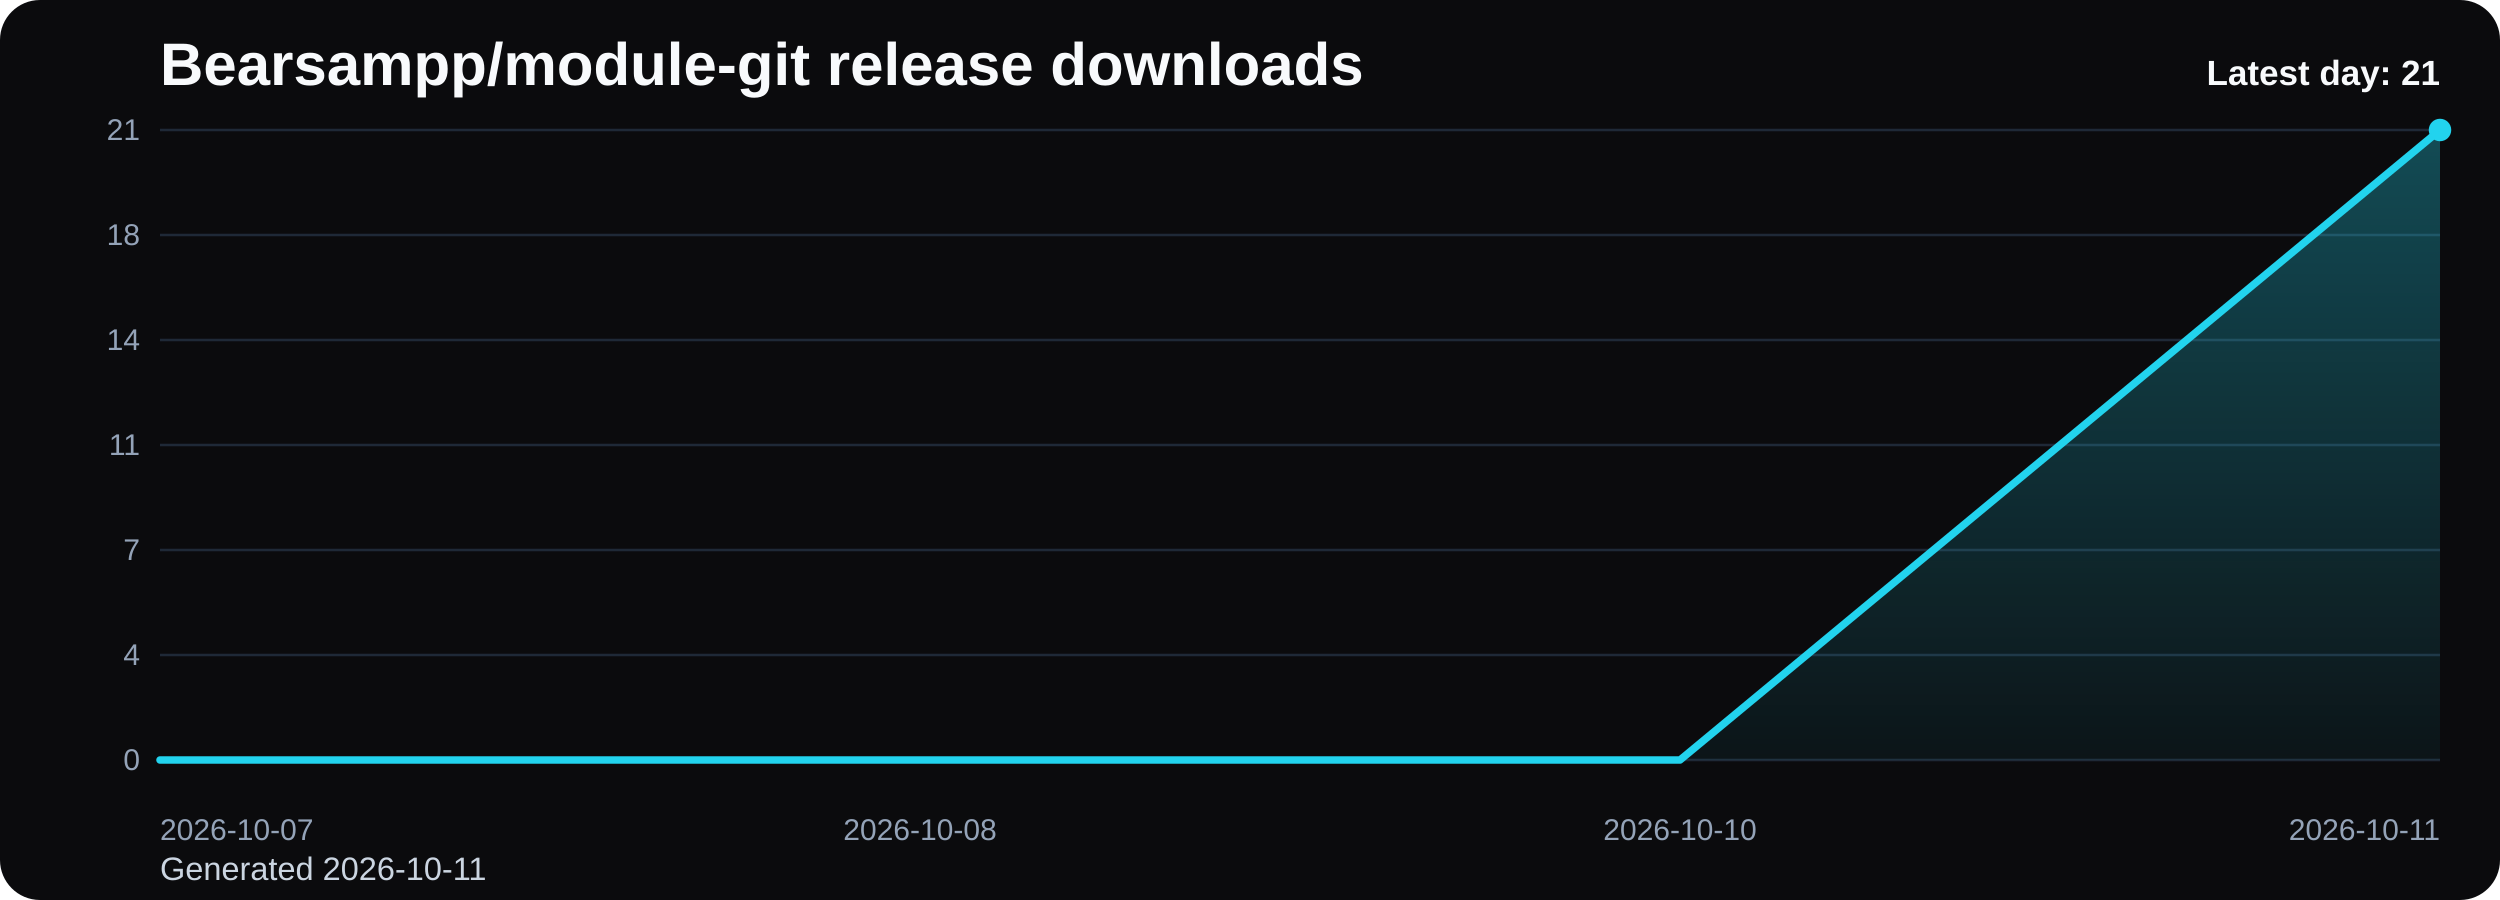
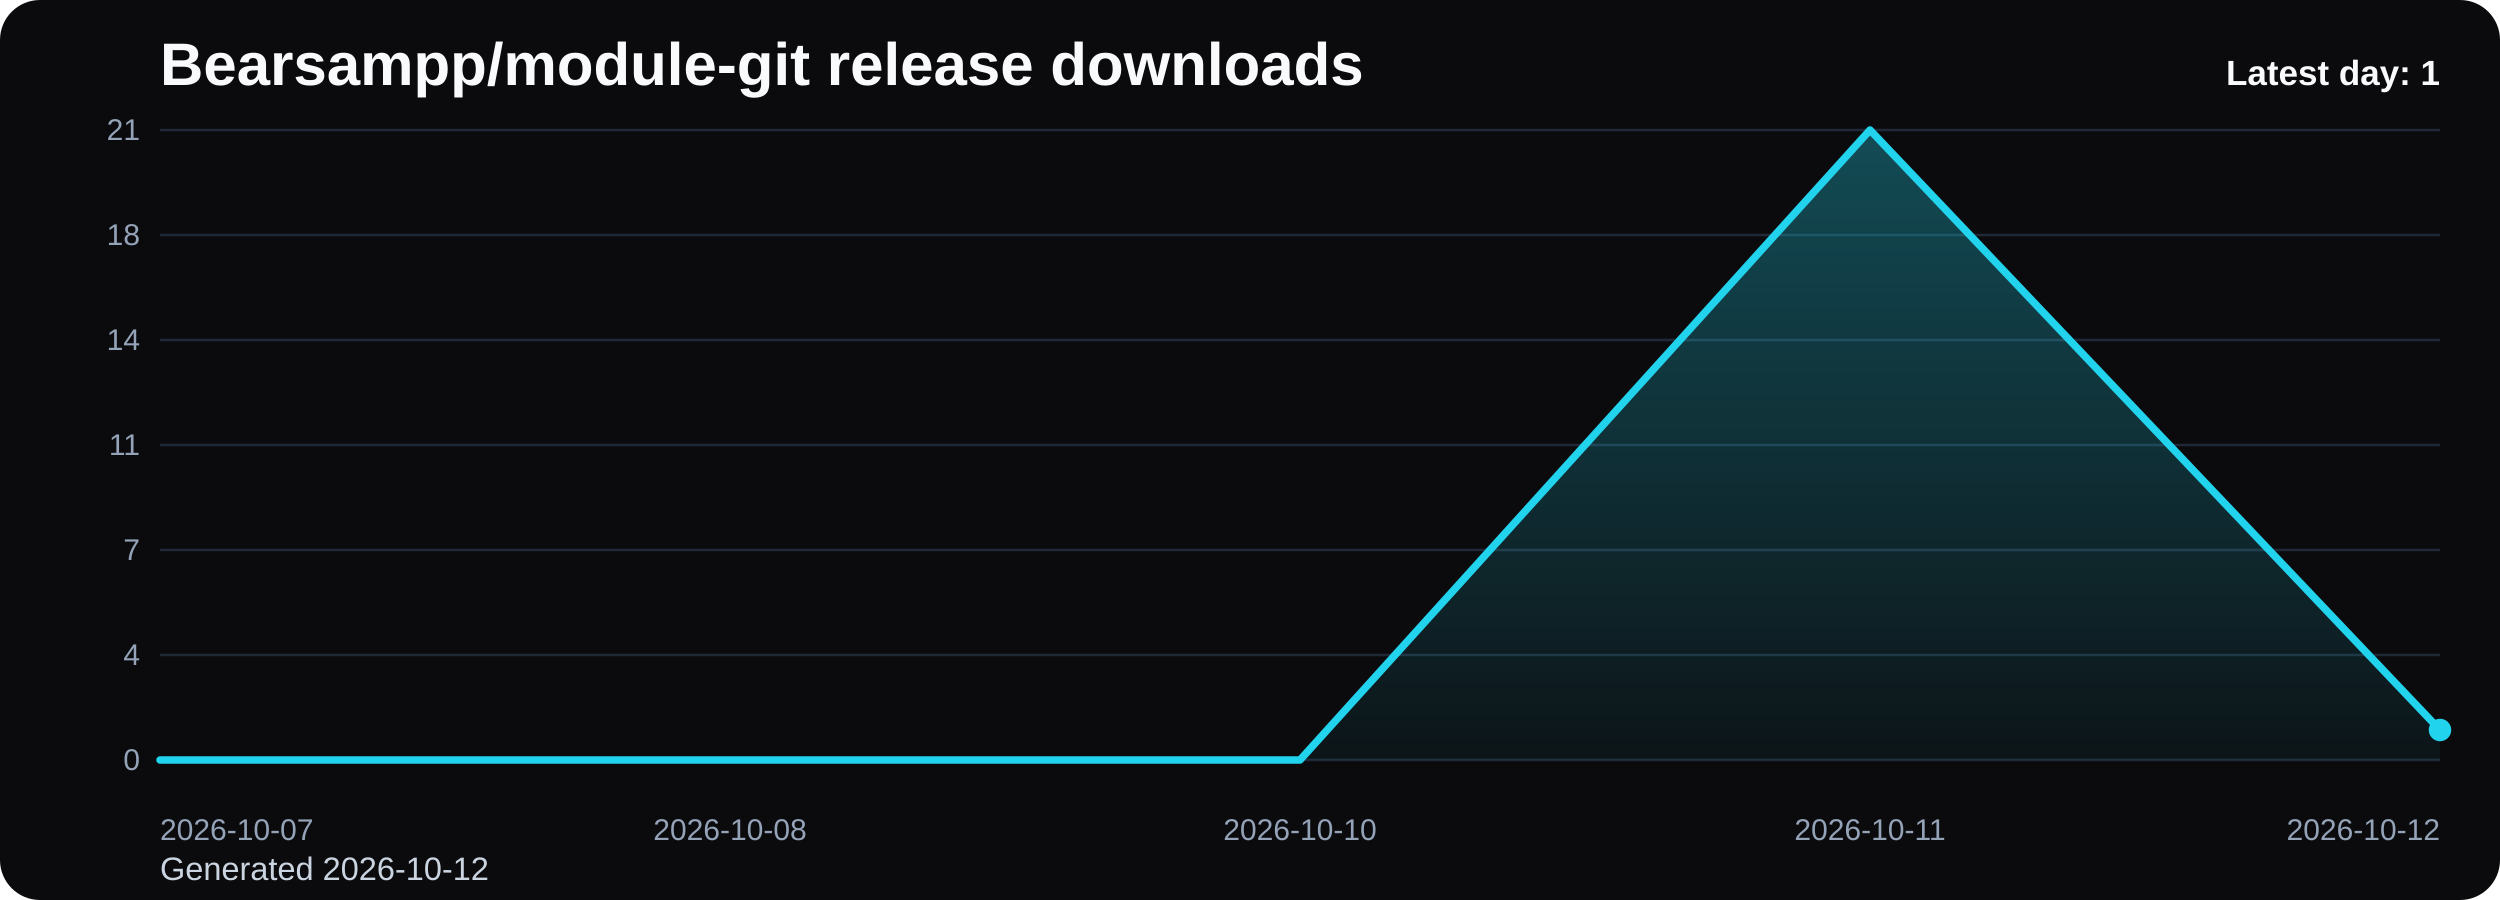
<svg xmlns="http://www.w3.org/2000/svg" viewBox="0 0 1000 360" role="img" aria-label="Bearsampp/module-git release downloads chart">
  <defs>
    <linearGradient id="fill-daily-black" x1="0" y1="0" x2="0" y2="1">
      <stop offset="0%" stop-color="#22d3ee" stop-opacity="0.32" />
      <stop offset="100%" stop-color="#22d3ee" stop-opacity="0.05" />
    </linearGradient>
    <style>
      .bg { fill: #0b0b0d; }
      .title { font: 700 24px Arial, sans-serif; fill: #f8fafc; }
      .sub { font: 400 13px Arial, sans-serif; fill: #cbd5e1; }
      .grid { stroke: #1f2937; stroke-width: 1; }
      .axis { font: 400 12px Arial, sans-serif; fill: #94a3b8; }
      .line { fill: none; stroke: #22d3ee; stroke-width: 3; stroke-linecap: round; stroke-linejoin: round; }
      .dot { fill: #22d3ee; }
      .value { font: 600 11px Arial, sans-serif; fill: #cbd5e1; }
      .latest { font: 700 14px Arial, sans-serif; fill: #f8fafc; }
    </style>
  </defs>
  <rect class="bg" x="0" y="0" width="1000" height="360" rx="16" />
  <text class="title" x="64" y="34">Bearsampp/module-git release downloads</text>
-   <text class="sub" x="64" y="352">Generated 2026-10-11</text>
+   <text class="sub" x="64" y="352">Generated 2026-10-12</text>
  <line x1="64" y1="52.00" x2="976" y2="52.00" class="grid" />
  <text x="56" y="56.00" text-anchor="end" class="axis">21</text>
  <line x1="64" y1="94.00" x2="976" y2="94.00" class="grid" />
  <text x="56" y="98.00" text-anchor="end" class="axis">18</text>
  <line x1="64" y1="136.00" x2="976" y2="136.00" class="grid" />
  <text x="56" y="140.00" text-anchor="end" class="axis">14</text>
  <line x1="64" y1="178.00" x2="976" y2="178.00" class="grid" />
  <text x="56" y="182.00" text-anchor="end" class="axis">11</text>
  <line x1="64" y1="220.00" x2="976" y2="220.00" class="grid" />
  <text x="56" y="224.00" text-anchor="end" class="axis">7</text>
  <line x1="64" y1="262.00" x2="976" y2="262.00" class="grid" />
  <text x="56" y="266.00" text-anchor="end" class="axis">4</text>
  <line x1="64" y1="304.00" x2="976" y2="304.00" class="grid" />
  <text x="56" y="308.00" text-anchor="end" class="axis">0</text>
-   <path d="M 64.00 304 L 64.00 304.00 L 368.00 304.00 L 672.00 304.00 L 976.00 52.00 L 976.00 304 Z" fill="url(#fill-daily-black)" />
-   <polyline class="line" points="64.00,304.00 368.00,304.00 672.00,304.00 976.00,52.00" />
-   <circle class="dot" cx="976.00" cy="52.00" r="4.5" />
+   <path d="M 64.00 304 L 64.00 304.00 L 292.00 304.00 L 520.00 304.00 L 748.00 52.00 L 976.00 292.00 L 976.00 304 Z" fill="url(#fill-daily-black)" />
+   <polyline class="line" points="64.00,304.00 292.00,304.00 520.00,304.00 748.00,52.00 976.00,292.00" />
+   <circle class="dot" cx="976.00" cy="292.00" r="4.5" />
  <text class="axis" x="64.00" y="336" text-anchor="start">2026-10-07</text>
-   <text class="axis" x="368.00" y="336" text-anchor="middle">2026-10-08</text>
-   <text class="axis" x="672.00" y="336" text-anchor="middle">2026-10-10</text>
-   <text class="axis" x="976.00" y="336" text-anchor="end">2026-10-11</text>
-   <text class="latest" x="976" y="34" text-anchor="end">Latest day: 21</text>
+   <text class="axis" x="292.00" y="336" text-anchor="middle">2026-10-08</text>
+   <text class="axis" x="520.00" y="336" text-anchor="middle">2026-10-10</text>
+   <text class="axis" x="748.00" y="336" text-anchor="middle">2026-10-11</text>
+   <text class="axis" x="976.00" y="336" text-anchor="end">2026-10-12</text>
+   <text class="latest" x="976" y="34" text-anchor="end">Latest day: 1</text>
</svg>
